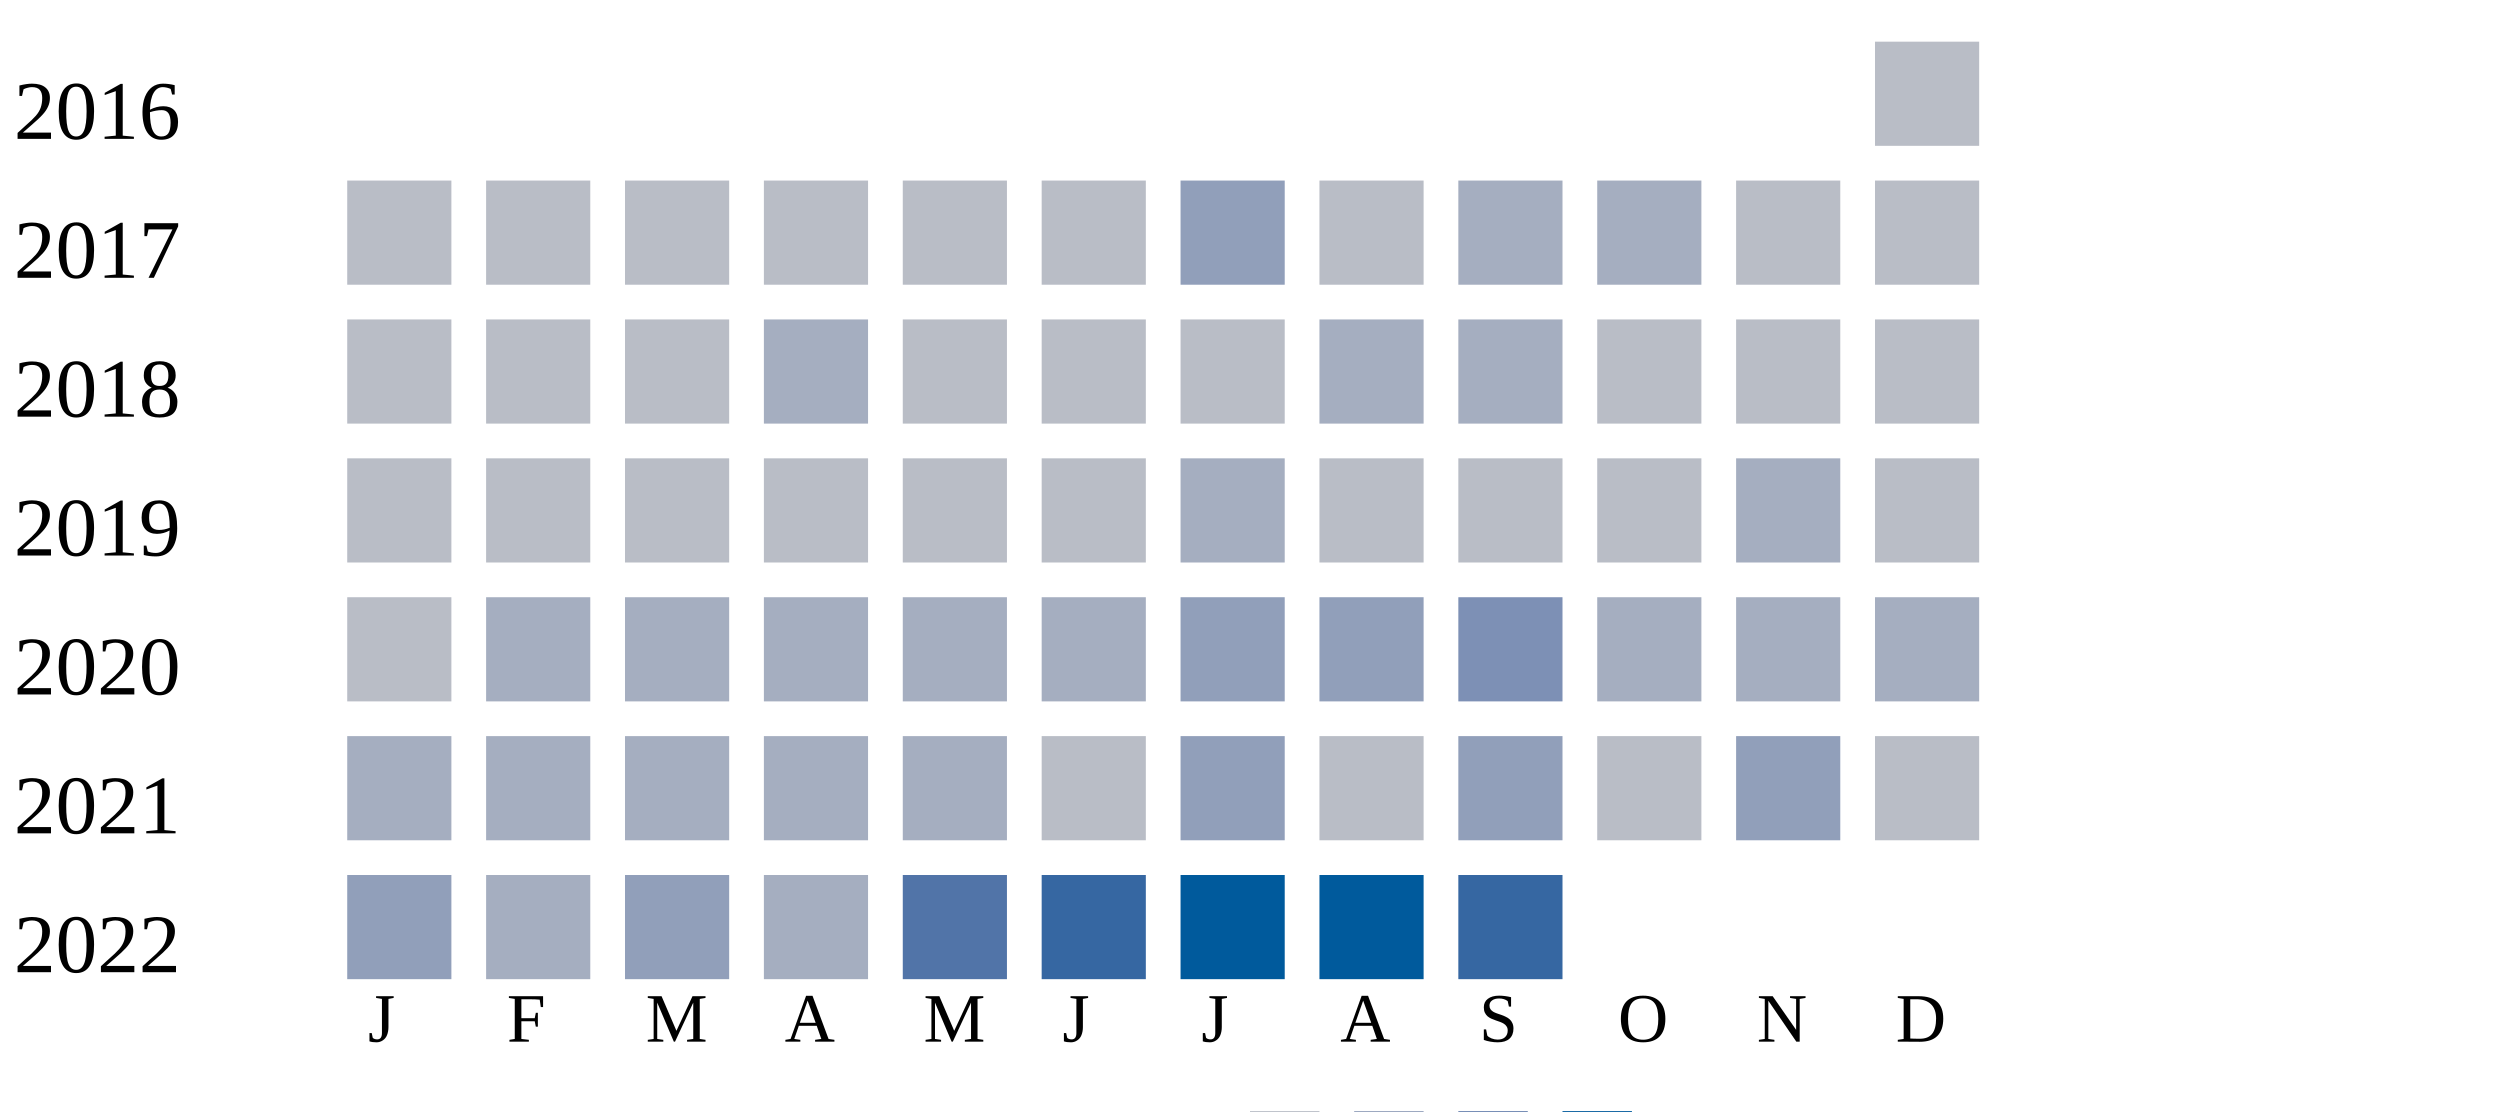
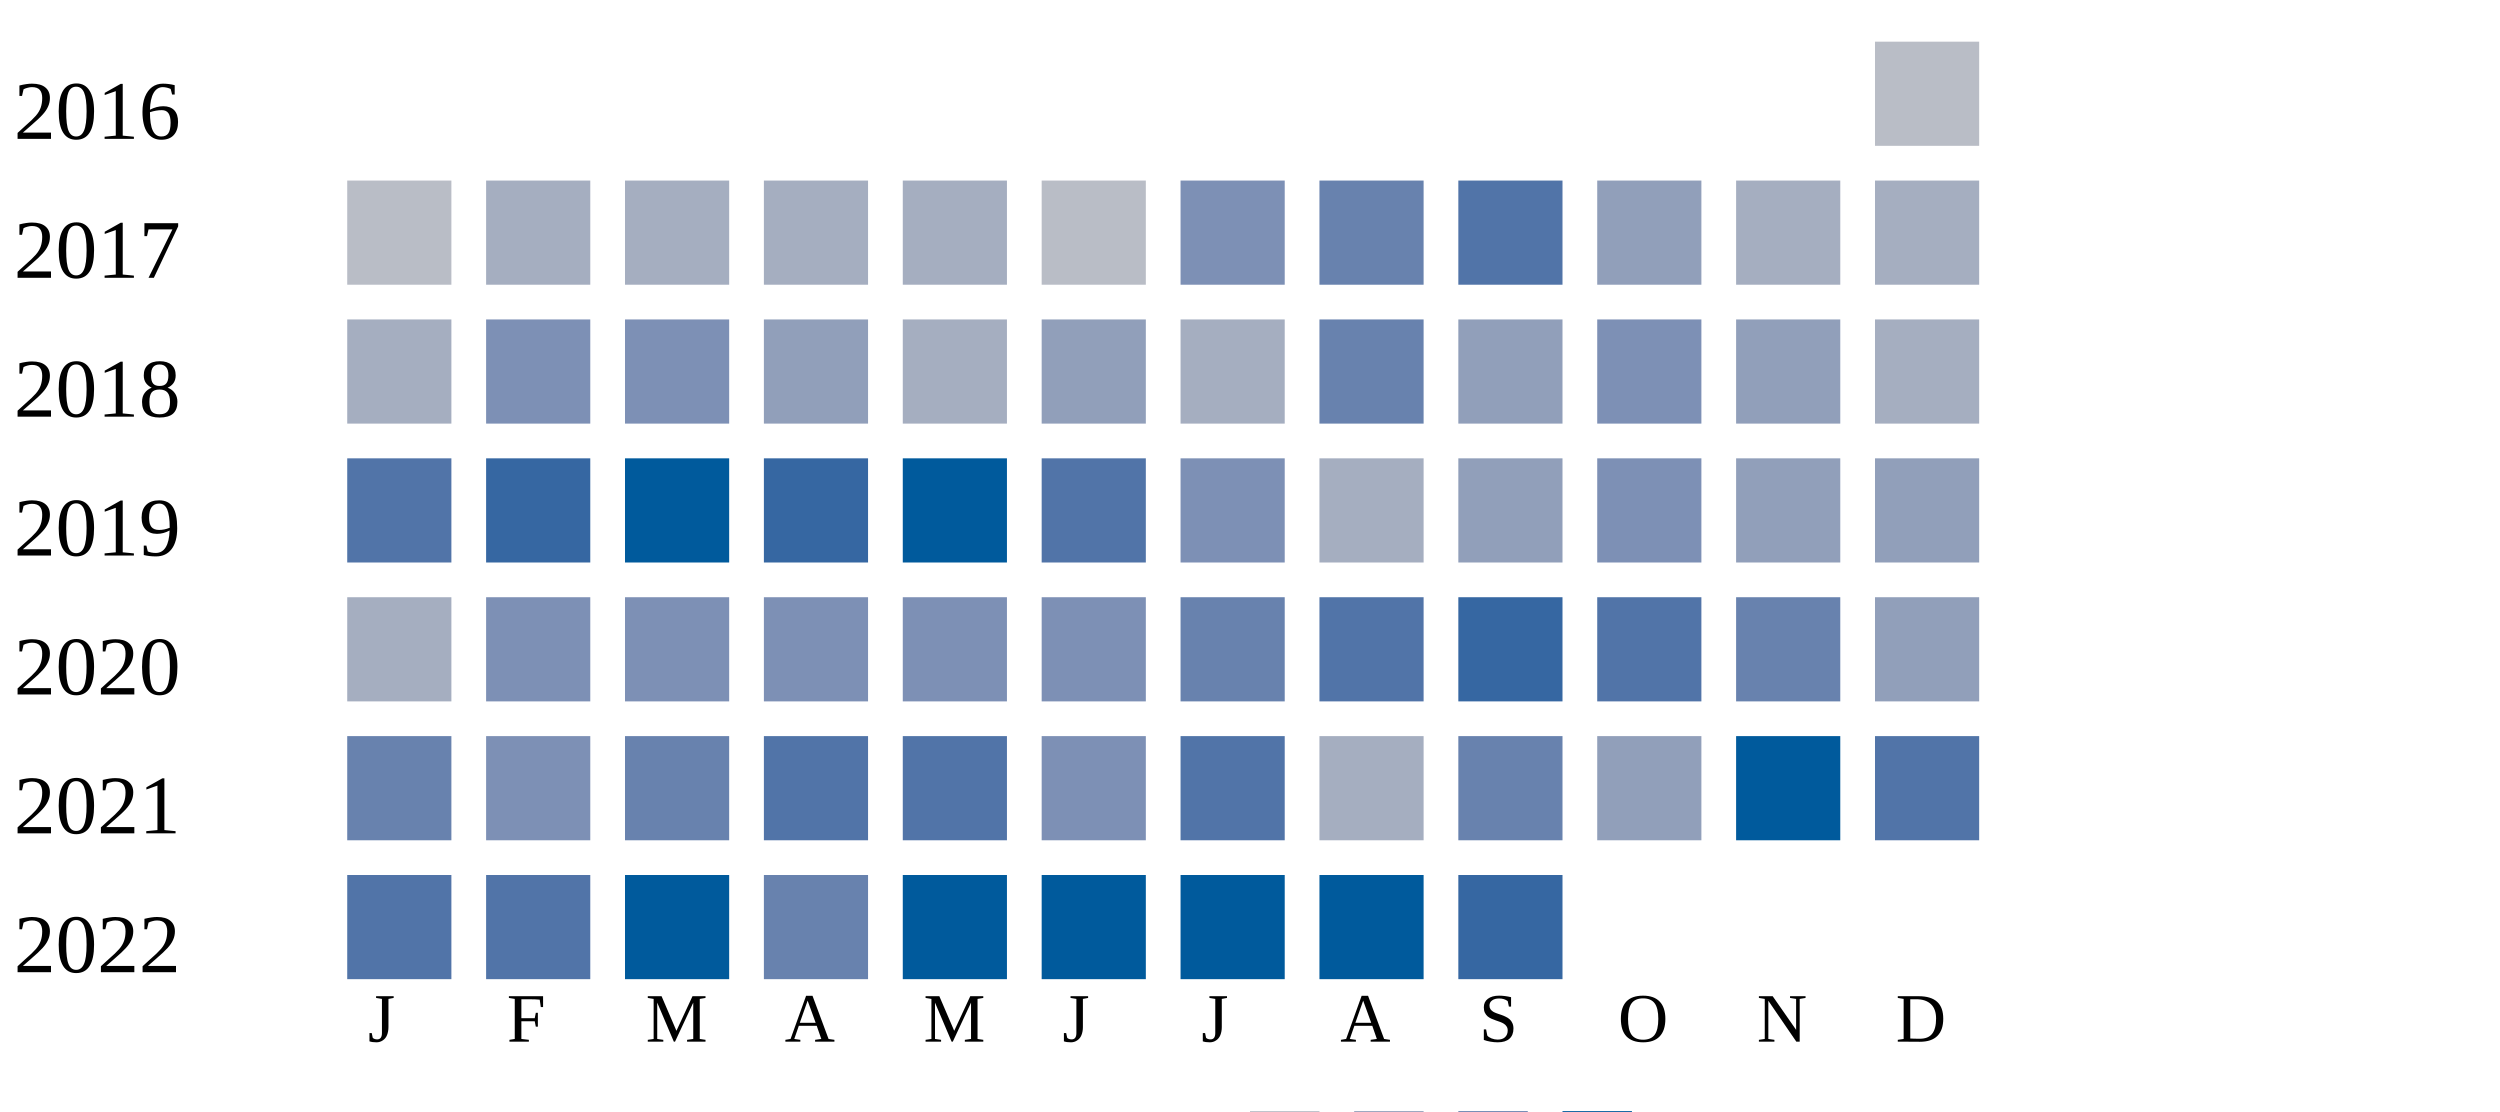
<svg xmlns="http://www.w3.org/2000/svg" width="360" height="160">
  <g transform="translate(0 0)">
    <text x="2" y="20">2016</text>
    <rect x="270" y="6" width="15" height="15" fill="#b9bdc6" />
  </g>
  <g transform="translate(0 20)">
    <text x="2" y="20">2017</text>
    <rect x="50" y="6" width="15" height="15" fill="#b9bdc6" />
-     <rect x="70" y="6" width="15" height="15" fill="#b9bdc6" />
-     <rect x="90" y="6" width="15" height="15" fill="#b9bdc6" />
-     <rect x="110" y="6" width="15" height="15" fill="#b9bdc6" />
-     <rect x="130" y="6" width="15" height="15" fill="#b9bdc6" />
-     <rect x="150" y="6" width="15" height="15" fill="#b9bdc6" />
-     <rect x="170" y="6" width="15" height="15" fill="#919fba" />
-     <rect x="190" y="6" width="15" height="15" fill="#b9bdc6" />
-     <rect x="210" y="6" width="15" height="15" fill="#a5aec0" />
-     <rect x="230" y="6" width="15" height="15" fill="#a5aec0" />
-     <rect x="250" y="6" width="15" height="15" fill="#b9bdc6" />
-     <rect x="270" y="6" width="15" height="15" fill="#b9bdc6" />
-   </g>
-   <g transform="translate(0 40)">
-     <text x="2" y="20">2018</text>
-     <rect x="50" y="6" width="15" height="15" fill="#b9bdc6" />
-     <rect x="70" y="6" width="15" height="15" fill="#b9bdc6" />
-     <rect x="90" y="6" width="15" height="15" fill="#b9bdc6" />
-     <rect x="110" y="6" width="15" height="15" fill="#a5aec0" />
-     <rect x="130" y="6" width="15" height="15" fill="#b9bdc6" />
-     <rect x="150" y="6" width="15" height="15" fill="#b9bdc6" />
-     <rect x="170" y="6" width="15" height="15" fill="#b9bdc6" />
-     <rect x="190" y="6" width="15" height="15" fill="#a5aec0" />
-     <rect x="210" y="6" width="15" height="15" fill="#a5aec0" />
-     <rect x="230" y="6" width="15" height="15" fill="#b9bdc6" />
-     <rect x="250" y="6" width="15" height="15" fill="#b9bdc6" />
-     <rect x="270" y="6" width="15" height="15" fill="#b9bdc6" />
-   </g>
-   <g transform="translate(0 60)">
-     <text x="2" y="20">2019</text>
-     <rect x="50" y="6" width="15" height="15" fill="#b9bdc6" />
-     <rect x="70" y="6" width="15" height="15" fill="#b9bdc6" />
-     <rect x="90" y="6" width="15" height="15" fill="#b9bdc6" />
-     <rect x="110" y="6" width="15" height="15" fill="#b9bdc6" />
-     <rect x="130" y="6" width="15" height="15" fill="#b9bdc6" />
-     <rect x="150" y="6" width="15" height="15" fill="#b9bdc6" />
-     <rect x="170" y="6" width="15" height="15" fill="#a5aec0" />
-     <rect x="190" y="6" width="15" height="15" fill="#b9bdc6" />
-     <rect x="210" y="6" width="15" height="15" fill="#b9bdc6" />
-     <rect x="230" y="6" width="15" height="15" fill="#b9bdc6" />
-     <rect x="250" y="6" width="15" height="15" fill="#a5aec0" />
-     <rect x="270" y="6" width="15" height="15" fill="#b9bdc6" />
-   </g>
-   <g transform="translate(0 80)">
-     <text x="2" y="20">2020</text>
-     <rect x="50" y="6" width="15" height="15" fill="#b9bdc6" />
-     <rect x="70" y="6" width="15" height="15" fill="#a5aec0" />
-     <rect x="90" y="6" width="15" height="15" fill="#a5aec0" />
-     <rect x="110" y="6" width="15" height="15" fill="#a5aec0" />
-     <rect x="130" y="6" width="15" height="15" fill="#a5aec0" />
-     <rect x="150" y="6" width="15" height="15" fill="#a5aec0" />
-     <rect x="170" y="6" width="15" height="15" fill="#919fba" />
-     <rect x="190" y="6" width="15" height="15" fill="#919fba" />
-     <rect x="210" y="6" width="15" height="15" fill="#7d90b5" />
-     <rect x="230" y="6" width="15" height="15" fill="#a5aec0" />
-     <rect x="250" y="6" width="15" height="15" fill="#a5aec0" />
-     <rect x="270" y="6" width="15" height="15" fill="#a5aec0" />
-   </g>
-   <g transform="translate(0 100)">
-     <text x="2" y="20">2021</text>
-     <rect x="50" y="6" width="15" height="15" fill="#a5aec0" />
    <rect x="70" y="6" width="15" height="15" fill="#a5aec0" />
    <rect x="90" y="6" width="15" height="15" fill="#a5aec0" />
    <rect x="110" y="6" width="15" height="15" fill="#a5aec0" />
    <rect x="130" y="6" width="15" height="15" fill="#a5aec0" />
    <rect x="150" y="6" width="15" height="15" fill="#b9bdc6" />
-     <rect x="170" y="6" width="15" height="15" fill="#919fba" />
-     <rect x="190" y="6" width="15" height="15" fill="#b9bdc6" />
+     <rect x="170" y="6" width="15" height="15" fill="#7d90b5" />
+     <rect x="190" y="6" width="15" height="15" fill="#6882ae" />
+     <rect x="210" y="6" width="15" height="15" fill="#5174a8" />
+     <rect x="230" y="6" width="15" height="15" fill="#919fba" />
+     <rect x="250" y="6" width="15" height="15" fill="#a5aec0" />
+     <rect x="270" y="6" width="15" height="15" fill="#a5aec0" />
+   </g>
+   <g transform="translate(0 40)">
+     <text x="2" y="20">2018</text>
+     <rect x="50" y="6" width="15" height="15" fill="#a5aec0" />
+     <rect x="70" y="6" width="15" height="15" fill="#7d90b5" />
+     <rect x="90" y="6" width="15" height="15" fill="#7d90b5" />
+     <rect x="110" y="6" width="15" height="15" fill="#919fba" />
+     <rect x="130" y="6" width="15" height="15" fill="#a5aec0" />
+     <rect x="150" y="6" width="15" height="15" fill="#919fba" />
+     <rect x="170" y="6" width="15" height="15" fill="#a5aec0" />
+     <rect x="190" y="6" width="15" height="15" fill="#6882ae" />
    <rect x="210" y="6" width="15" height="15" fill="#919fba" />
-     <rect x="230" y="6" width="15" height="15" fill="#b9bdc6" />
+     <rect x="230" y="6" width="15" height="15" fill="#7d90b5" />
    <rect x="250" y="6" width="15" height="15" fill="#919fba" />
-     <rect x="270" y="6" width="15" height="15" fill="#b9bdc6" />
+     <rect x="270" y="6" width="15" height="15" fill="#a5aec0" />
+   </g>
+   <g transform="translate(0 60)">
+     <text x="2" y="20">2019</text>
+     <rect x="50" y="6" width="15" height="15" fill="#5174a8" />
+     <rect x="70" y="6" width="15" height="15" fill="#3667a2" />
+     <rect x="90" y="6" width="15" height="15" fill="#005a9c" />
+     <rect x="110" y="6" width="15" height="15" fill="#3667a2" />
+     <rect x="130" y="6" width="15" height="15" fill="#005a9c" />
+     <rect x="150" y="6" width="15" height="15" fill="#5174a8" />
+     <rect x="170" y="6" width="15" height="15" fill="#7d90b5" />
+     <rect x="190" y="6" width="15" height="15" fill="#a5aec0" />
+     <rect x="210" y="6" width="15" height="15" fill="#919fba" />
+     <rect x="230" y="6" width="15" height="15" fill="#7d90b5" />
+     <rect x="250" y="6" width="15" height="15" fill="#919fba" />
+     <rect x="270" y="6" width="15" height="15" fill="#919fba" />
+   </g>
+   <g transform="translate(0 80)">
+     <text x="2" y="20">2020</text>
+     <rect x="50" y="6" width="15" height="15" fill="#a5aec0" />
+     <rect x="70" y="6" width="15" height="15" fill="#7d90b5" />
+     <rect x="90" y="6" width="15" height="15" fill="#7d90b5" />
+     <rect x="110" y="6" width="15" height="15" fill="#7d90b5" />
+     <rect x="130" y="6" width="15" height="15" fill="#7d90b5" />
+     <rect x="150" y="6" width="15" height="15" fill="#7d90b5" />
+     <rect x="170" y="6" width="15" height="15" fill="#6882ae" />
+     <rect x="190" y="6" width="15" height="15" fill="#5174a8" />
+     <rect x="210" y="6" width="15" height="15" fill="#3667a2" />
+     <rect x="230" y="6" width="15" height="15" fill="#5174a8" />
+     <rect x="250" y="6" width="15" height="15" fill="#6882ae" />
+     <rect x="270" y="6" width="15" height="15" fill="#919fba" />
+   </g>
+   <g transform="translate(0 100)">
+     <text x="2" y="20">2021</text>
+     <rect x="50" y="6" width="15" height="15" fill="#6882ae" />
+     <rect x="70" y="6" width="15" height="15" fill="#7d90b5" />
+     <rect x="90" y="6" width="15" height="15" fill="#6882ae" />
+     <rect x="110" y="6" width="15" height="15" fill="#5174a8" />
+     <rect x="130" y="6" width="15" height="15" fill="#5174a8" />
+     <rect x="150" y="6" width="15" height="15" fill="#7d90b5" />
+     <rect x="170" y="6" width="15" height="15" fill="#5174a8" />
+     <rect x="190" y="6" width="15" height="15" fill="#a5aec0" />
+     <rect x="210" y="6" width="15" height="15" fill="#6882ae" />
+     <rect x="230" y="6" width="15" height="15" fill="#919fba" />
+     <rect x="250" y="6" width="15" height="15" fill="#005a9c" />
+     <rect x="270" y="6" width="15" height="15" fill="#5174a8" />
  </g>
  <g transform="translate(0 120)">
    <text x="2" y="20">2022</text>
-     <rect x="50" y="6" width="15" height="15" fill="#919fba" />
-     <rect x="70" y="6" width="15" height="15" fill="#a5aec0" />
-     <rect x="90" y="6" width="15" height="15" fill="#919fba" />
-     <rect x="110" y="6" width="15" height="15" fill="#a5aec0" />
-     <rect x="130" y="6" width="15" height="15" fill="#5174a8" />
-     <rect x="150" y="6" width="15" height="15" fill="#3667a2" />
+     <rect x="50" y="6" width="15" height="15" fill="#5174a8" />
+     <rect x="70" y="6" width="15" height="15" fill="#5174a8" />
+     <rect x="90" y="6" width="15" height="15" fill="#005a9c" />
+     <rect x="110" y="6" width="15" height="15" fill="#6882ae" />
+     <rect x="130" y="6" width="15" height="15" fill="#005a9c" />
+     <rect x="150" y="6" width="15" height="15" fill="#005a9c" />
    <rect x="170" y="6" width="15" height="15" fill="#005a9c" />
    <rect x="190" y="6" width="15" height="15" fill="#005a9c" />
    <rect x="210" y="6" width="15" height="15" fill="#3667a2" />
  </g>
  <text style="font-size: 10px; text-align: center" x="53" y="150">J</text>
  <text style="font-size: 10px; text-align: center" x="73" y="150">F</text>
  <text style="font-size: 10px; text-align: center" x="93" y="150">M</text>
  <text style="font-size: 10px; text-align: center" x="113" y="150">A</text>
  <text style="font-size: 10px; text-align: center" x="133" y="150">M</text>
  <text style="font-size: 10px; text-align: center" x="153" y="150">J</text>
  <text style="font-size: 10px; text-align: center" x="173" y="150">J</text>
  <text style="font-size: 10px; text-align: center" x="193" y="150">A</text>
  <text style="font-size: 10px; text-align: center" x="213" y="150">S</text>
  <text style="font-size: 10px; text-align: center" x="233" y="150">O</text>
  <text style="font-size: 10px; text-align: center" x="253" y="150">N</text>
  <text style="font-size: 10px; text-align: center" x="273" y="150">D</text>
  <text style="font-size: 10px;" x="155" y="169">Less</text>
  <rect fill="#b9bdc6" width="10" height="10" x="180" y="160" />
  <rect fill="#919fba" width="10" height="10" x="195" y="160" />
  <rect fill="#6882ae" width="10" height="10" x="210" y="160" />
  <rect fill="#005a9c" width="10" height="10" x="225" y="160" />
  <text x="240" y="169" style="font-size: 10px;">More</text>
</svg>
